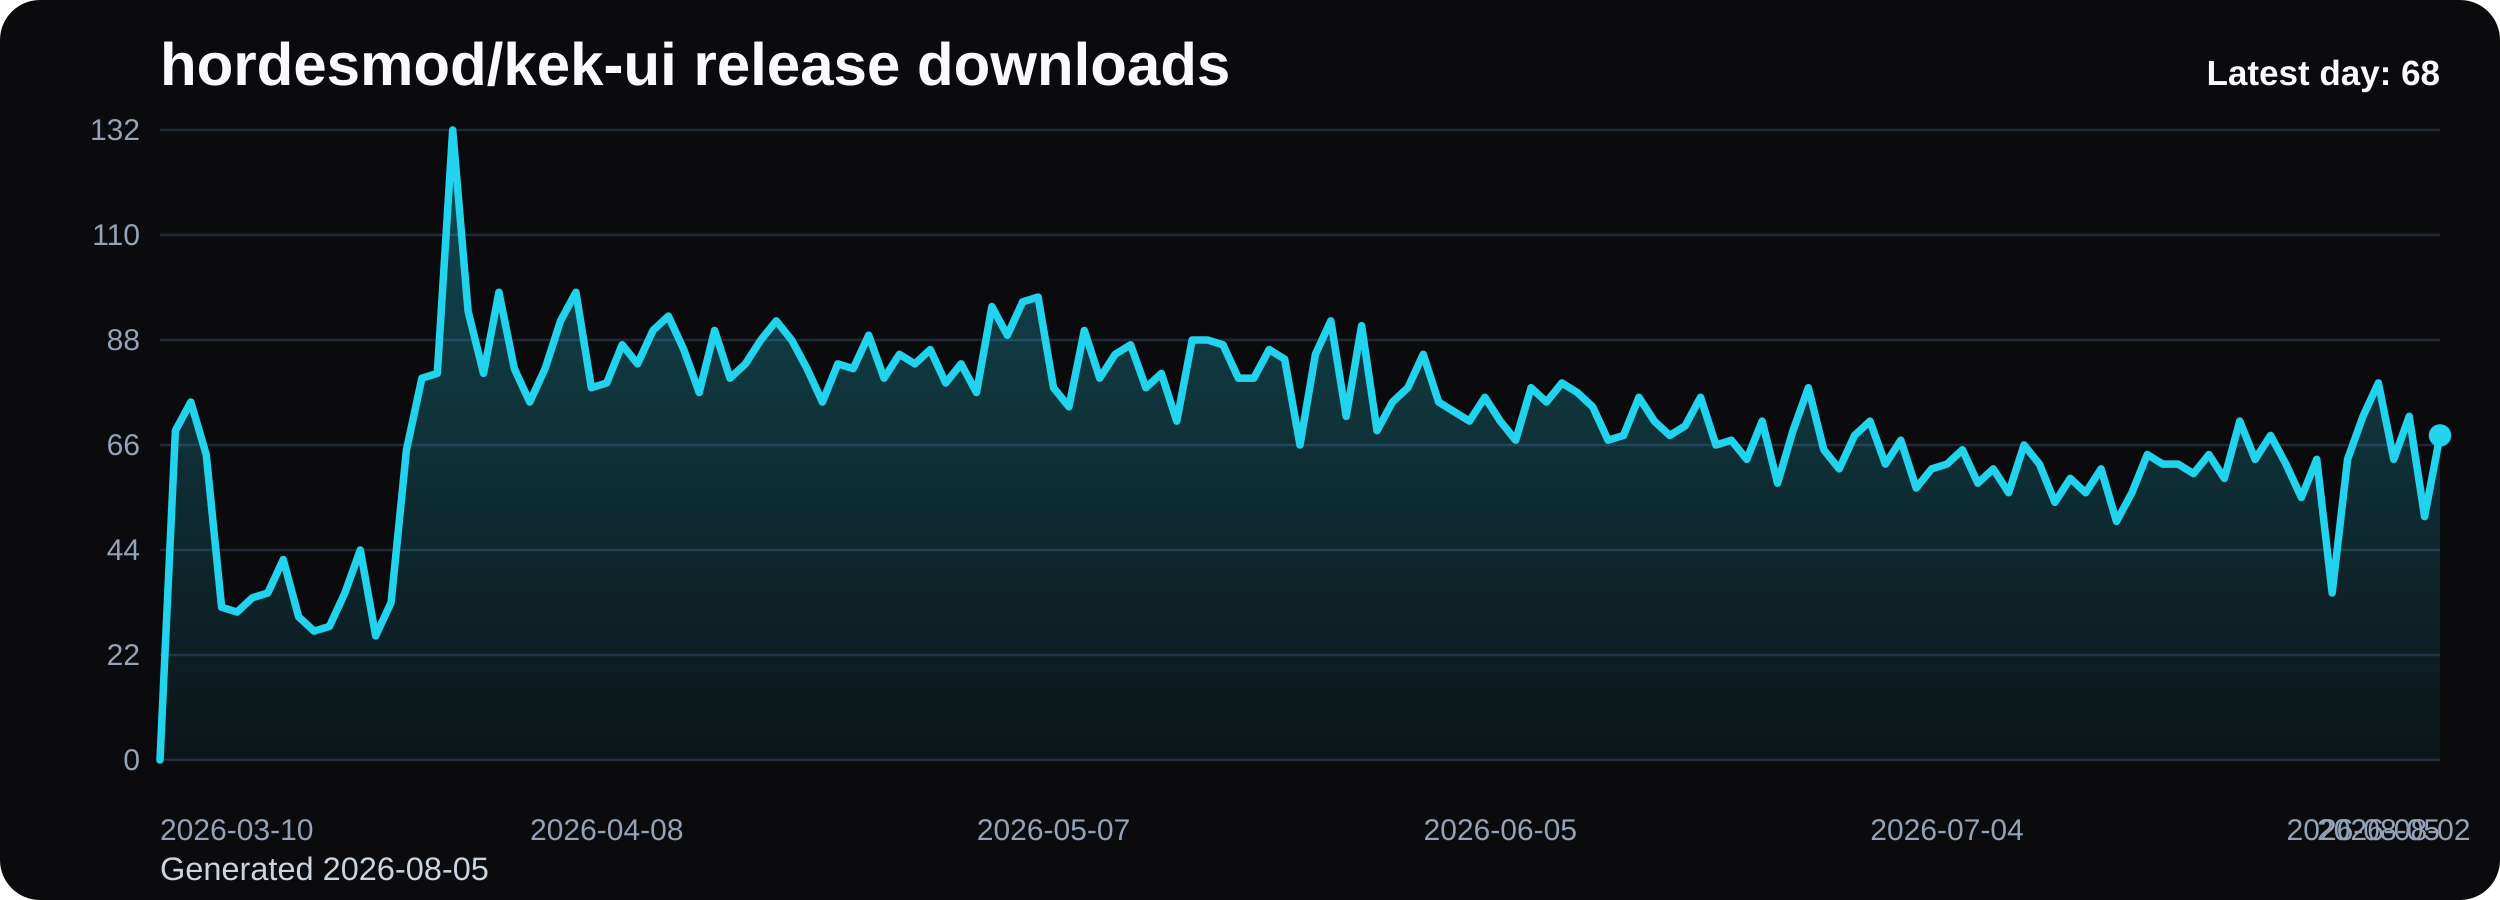
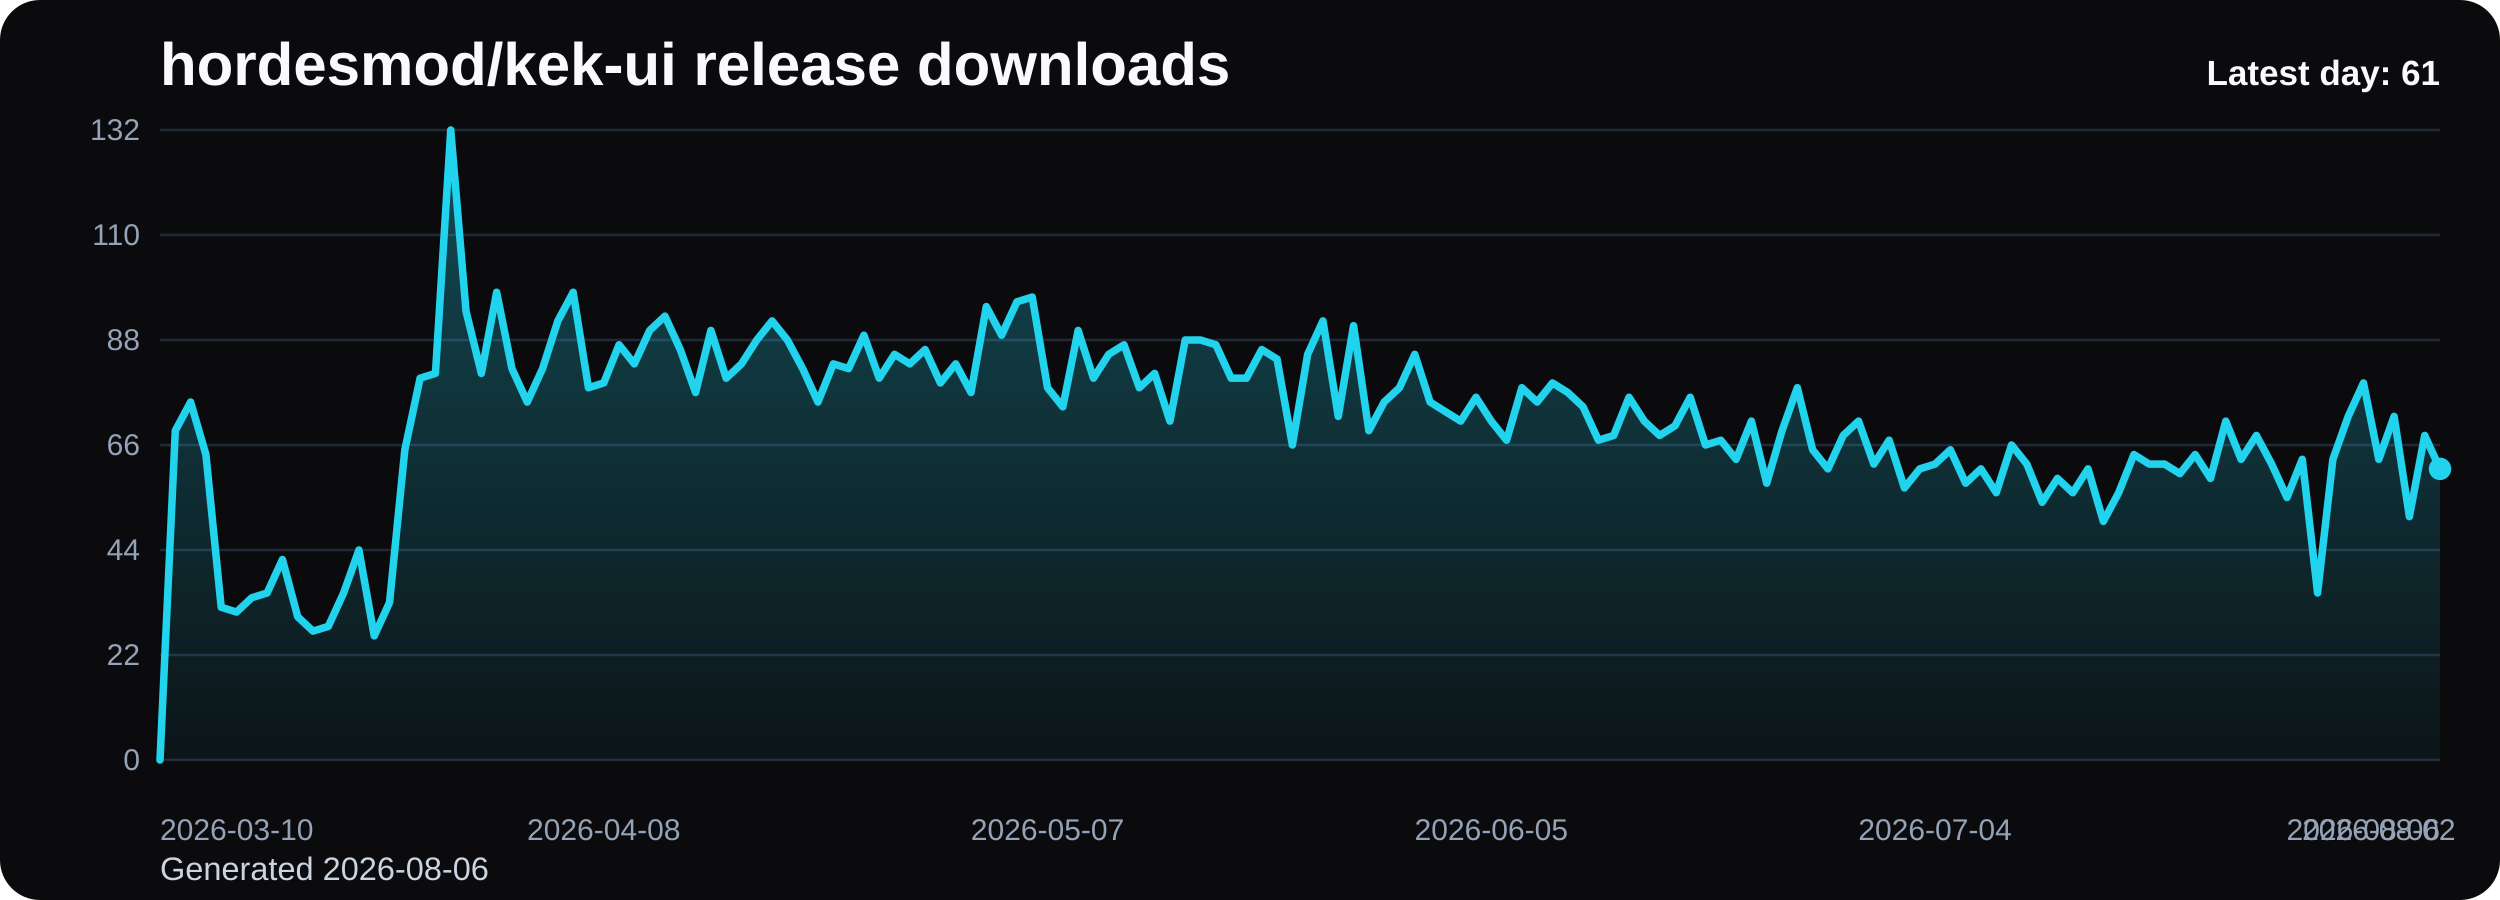
<svg xmlns="http://www.w3.org/2000/svg" viewBox="0 0 1000 360" role="img" aria-label="hordesmod/kek-ui release downloads chart">
  <defs>
    <linearGradient id="fill-daily-black" x1="0" y1="0" x2="0" y2="1">
      <stop offset="0%" stop-color="#22d3ee" stop-opacity="0.32" />
      <stop offset="100%" stop-color="#22d3ee" stop-opacity="0.05" />
    </linearGradient>
    <style>
      .bg { fill: #0b0b0d; }
      .title { font: 700 24px Arial, sans-serif; fill: #f8fafc; }
      .sub { font: 400 13px Arial, sans-serif; fill: #cbd5e1; }
      .grid { stroke: #1f2937; stroke-width: 1; }
      .axis { font: 400 12px Arial, sans-serif; fill: #94a3b8; }
      .line { fill: none; stroke: #22d3ee; stroke-width: 3; stroke-linecap: round; stroke-linejoin: round; }
      .dot { fill: #22d3ee; }
      .value { font: 600 11px Arial, sans-serif; fill: #cbd5e1; }
      .latest { font: 700 14px Arial, sans-serif; fill: #f8fafc; }
    </style>
  </defs>
  <rect class="bg" x="0" y="0" width="1000" height="360" rx="16" />
  <text class="title" x="64" y="34">hordesmod/kek-ui release downloads</text>
-   <text class="sub" x="64" y="352">Generated 2026-08-05</text>
+   <text class="sub" x="64" y="352">Generated 2026-08-06</text>
  <line x1="64" y1="52.00" x2="976" y2="52.00" class="grid" />
  <text x="56" y="56.00" text-anchor="end" class="axis">132</text>
  <line x1="64" y1="94.00" x2="976" y2="94.00" class="grid" />
  <text x="56" y="98.00" text-anchor="end" class="axis">110</text>
  <line x1="64" y1="136.00" x2="976" y2="136.00" class="grid" />
  <text x="56" y="140.00" text-anchor="end" class="axis">88</text>
  <line x1="64" y1="178.00" x2="976" y2="178.00" class="grid" />
  <text x="56" y="182.00" text-anchor="end" class="axis">66</text>
  <line x1="64" y1="220.00" x2="976" y2="220.00" class="grid" />
  <text x="56" y="224.00" text-anchor="end" class="axis">44</text>
  <line x1="64" y1="262.00" x2="976" y2="262.00" class="grid" />
  <text x="56" y="266.00" text-anchor="end" class="axis">22</text>
  <line x1="64" y1="304.00" x2="976" y2="304.00" class="grid" />
  <text x="56" y="308.00" text-anchor="end" class="axis">0</text>
-   <path d="M 64.00 304 L 64.00 304.00 L 70.16 172.27 L 76.32 160.82 L 82.49 181.82 L 88.65 242.91 L 94.81 244.82 L 100.97 239.09 L 107.14 237.18 L 113.30 223.82 L 119.46 246.73 L 125.62 252.45 L 131.78 250.55 L 137.95 237.18 L 144.11 220.00 L 150.27 254.36 L 156.43 241.00 L 162.59 179.91 L 168.76 151.27 L 174.92 149.36 L 181.08 52.00 L 187.24 124.55 L 193.41 149.36 L 199.57 116.91 L 205.73 147.45 L 211.89 160.82 L 218.05 147.45 L 224.22 128.36 L 230.38 116.91 L 236.54 155.09 L 242.70 153.18 L 248.86 137.91 L 255.03 145.55 L 261.19 132.18 L 267.35 126.45 L 273.51 139.82 L 279.68 157.00 L 285.84 132.18 L 292.00 151.27 L 298.16 145.55 L 304.32 136.00 L 310.49 128.36 L 316.65 136.00 L 322.81 147.45 L 328.97 160.82 L 335.14 145.55 L 341.30 147.45 L 347.46 134.09 L 353.62 151.27 L 359.78 141.73 L 365.95 145.55 L 372.11 139.82 L 378.27 153.18 L 384.43 145.55 L 390.59 157.00 L 396.76 122.64 L 402.92 134.09 L 409.08 120.73 L 415.24 118.82 L 421.41 155.09 L 427.57 162.73 L 433.73 132.18 L 439.89 151.27 L 446.05 141.73 L 452.22 137.91 L 458.38 155.09 L 464.54 149.36 L 470.70 168.45 L 476.86 136.00 L 483.03 136.00 L 489.19 137.91 L 495.35 151.27 L 501.51 151.27 L 507.68 139.82 L 513.84 143.64 L 520.00 178.00 L 526.16 141.73 L 532.32 128.36 L 538.49 166.55 L 544.65 130.27 L 550.81 172.27 L 556.97 160.82 L 563.14 155.09 L 569.30 141.73 L 575.46 160.82 L 581.62 164.64 L 587.78 168.45 L 593.95 158.91 L 600.11 168.45 L 606.27 176.09 L 612.43 155.09 L 618.59 160.82 L 624.76 153.18 L 630.92 157.00 L 637.08 162.73 L 643.24 176.09 L 649.41 174.18 L 655.57 158.91 L 661.73 168.45 L 667.89 174.18 L 674.05 170.36 L 680.22 158.91 L 686.38 178.00 L 692.54 176.09 L 698.70 183.73 L 704.86 168.45 L 711.03 193.27 L 717.19 172.27 L 723.35 155.09 L 729.51 179.91 L 735.68 187.55 L 741.84 174.18 L 748.00 168.45 L 754.16 185.64 L 760.32 176.09 L 766.49 195.18 L 772.65 187.55 L 778.81 185.64 L 784.97 179.91 L 791.14 193.27 L 797.30 187.55 L 803.46 197.09 L 809.62 178.00 L 815.78 185.64 L 821.95 200.91 L 828.11 191.36 L 834.27 197.09 L 840.43 187.55 L 846.59 208.55 L 852.76 197.09 L 858.92 181.82 L 865.08 185.64 L 871.24 185.64 L 877.41 189.45 L 883.57 181.82 L 889.73 191.36 L 895.89 168.45 L 902.05 183.73 L 908.22 174.18 L 914.38 185.64 L 920.54 199.00 L 926.70 183.73 L 932.86 237.18 L 939.03 183.73 L 945.19 166.55 L 951.35 153.18 L 957.51 183.73 L 963.68 166.55 L 969.84 206.64 L 976.00 174.18 L 976.00 304 Z" fill="url(#fill-daily-black)" />
-   <polyline class="line" points="64.00,304.00 70.16,172.27 76.32,160.82 82.49,181.82 88.65,242.91 94.81,244.82 100.97,239.09 107.14,237.18 113.30,223.82 119.46,246.73 125.62,252.45 131.78,250.55 137.95,237.18 144.11,220.00 150.27,254.36 156.43,241.00 162.59,179.91 168.76,151.27 174.92,149.36 181.08,52.00 187.24,124.55 193.41,149.36 199.57,116.91 205.73,147.45 211.89,160.82 218.05,147.45 224.22,128.36 230.38,116.91 236.54,155.09 242.70,153.18 248.86,137.91 255.03,145.55 261.19,132.18 267.35,126.45 273.51,139.82 279.68,157.00 285.84,132.18 292.00,151.27 298.16,145.55 304.32,136.00 310.49,128.36 316.65,136.00 322.81,147.45 328.97,160.82 335.14,145.55 341.30,147.45 347.46,134.09 353.62,151.27 359.78,141.73 365.95,145.55 372.11,139.82 378.27,153.18 384.43,145.55 390.59,157.00 396.76,122.64 402.92,134.09 409.08,120.73 415.24,118.82 421.41,155.09 427.57,162.73 433.73,132.18 439.89,151.27 446.05,141.73 452.22,137.91 458.38,155.09 464.54,149.36 470.70,168.45 476.86,136.00 483.03,136.00 489.19,137.91 495.35,151.27 501.51,151.27 507.68,139.82 513.84,143.64 520.00,178.00 526.16,141.73 532.32,128.36 538.49,166.55 544.65,130.27 550.81,172.27 556.97,160.82 563.14,155.09 569.30,141.73 575.46,160.82 581.62,164.64 587.78,168.45 593.95,158.91 600.11,168.45 606.27,176.09 612.43,155.09 618.59,160.82 624.76,153.18 630.92,157.00 637.08,162.73 643.24,176.09 649.41,174.18 655.57,158.91 661.73,168.45 667.89,174.18 674.05,170.36 680.22,158.91 686.38,178.00 692.54,176.09 698.70,183.73 704.86,168.45 711.03,193.27 717.19,172.27 723.35,155.09 729.51,179.91 735.68,187.55 741.84,174.18 748.00,168.45 754.16,185.64 760.32,176.09 766.49,195.18 772.65,187.55 778.81,185.64 784.97,179.91 791.14,193.27 797.30,187.55 803.46,197.09 809.62,178.00 815.78,185.64 821.95,200.91 828.11,191.36 834.27,197.09 840.43,187.55 846.59,208.55 852.76,197.09 858.92,181.82 865.08,185.64 871.24,185.64 877.41,189.45 883.57,181.82 889.73,191.36 895.89,168.45 902.05,183.73 908.22,174.18 914.38,185.64 920.54,199.00 926.70,183.73 932.86,237.18 939.03,183.73 945.19,166.55 951.35,153.18 957.51,183.73 963.68,166.55 969.84,206.64 976.00,174.18" />
-   <circle class="dot" cx="976.00" cy="174.18" r="4.5" />
+   <path d="M 64.00 304 L 64.00 304.00 L 70.12 172.27 L 76.24 160.82 L 82.36 181.82 L 88.48 242.91 L 94.60 244.82 L 100.72 239.09 L 106.85 237.18 L 112.97 223.82 L 119.09 246.73 L 125.21 252.45 L 131.33 250.55 L 137.45 237.18 L 143.57 220.00 L 149.69 254.36 L 155.81 241.00 L 161.93 179.91 L 168.05 151.27 L 174.17 149.36 L 180.30 52.00 L 186.42 124.55 L 192.54 149.36 L 198.66 116.91 L 204.78 147.45 L 210.90 160.82 L 217.02 147.45 L 223.14 128.36 L 229.26 116.91 L 235.38 155.09 L 241.50 153.18 L 247.62 137.91 L 253.74 145.55 L 259.87 132.18 L 265.99 126.45 L 272.11 139.82 L 278.23 157.00 L 284.35 132.18 L 290.47 151.27 L 296.59 145.55 L 302.71 136.00 L 308.83 128.36 L 314.95 136.00 L 321.07 147.45 L 327.19 160.82 L 333.32 145.55 L 339.44 147.45 L 345.56 134.09 L 351.68 151.27 L 357.80 141.73 L 363.92 145.55 L 370.04 139.82 L 376.16 153.18 L 382.28 145.55 L 388.40 157.00 L 394.52 122.64 L 400.64 134.09 L 406.77 120.73 L 412.89 118.82 L 419.01 155.09 L 425.13 162.73 L 431.25 132.18 L 437.37 151.27 L 443.49 141.73 L 449.61 137.91 L 455.73 155.09 L 461.85 149.36 L 467.97 168.45 L 474.09 136.00 L 480.21 136.00 L 486.34 137.91 L 492.46 151.27 L 498.58 151.27 L 504.70 139.82 L 510.82 143.64 L 516.94 178.00 L 523.06 141.73 L 529.18 128.36 L 535.30 166.55 L 541.42 130.27 L 547.54 172.27 L 553.66 160.82 L 559.79 155.09 L 565.91 141.73 L 572.03 160.82 L 578.15 164.64 L 584.27 168.45 L 590.39 158.91 L 596.51 168.45 L 602.63 176.09 L 608.75 155.09 L 614.87 160.82 L 620.99 153.18 L 627.11 157.00 L 633.23 162.73 L 639.36 176.09 L 645.48 174.18 L 651.60 158.91 L 657.72 168.45 L 663.84 174.18 L 669.96 170.36 L 676.08 158.91 L 682.20 178.00 L 688.32 176.09 L 694.44 183.73 L 700.56 168.45 L 706.68 193.27 L 712.81 172.27 L 718.93 155.09 L 725.05 179.91 L 731.17 187.55 L 737.29 174.18 L 743.41 168.45 L 749.53 185.64 L 755.65 176.09 L 761.77 195.18 L 767.89 187.55 L 774.01 185.64 L 780.13 179.91 L 786.26 193.27 L 792.38 187.55 L 798.50 197.09 L 804.62 178.00 L 810.74 185.64 L 816.86 200.91 L 822.98 191.36 L 829.10 197.09 L 835.22 187.55 L 841.34 208.55 L 847.46 197.09 L 853.58 181.82 L 859.70 185.64 L 865.83 185.64 L 871.95 189.45 L 878.07 181.82 L 884.19 191.36 L 890.31 168.45 L 896.43 183.73 L 902.55 174.18 L 908.67 185.64 L 914.79 199.00 L 920.91 183.73 L 927.03 237.18 L 933.15 183.73 L 939.28 166.55 L 945.40 153.18 L 951.52 183.73 L 957.64 166.55 L 963.76 206.64 L 969.88 174.18 L 976.00 187.55 L 976.00 304 Z" fill="url(#fill-daily-black)" />
+   <polyline class="line" points="64.00,304.00 70.12,172.27 76.24,160.82 82.36,181.82 88.48,242.91 94.60,244.82 100.72,239.09 106.85,237.18 112.97,223.82 119.09,246.73 125.21,252.45 131.33,250.55 137.45,237.18 143.57,220.00 149.69,254.36 155.81,241.00 161.93,179.91 168.05,151.27 174.17,149.36 180.30,52.00 186.42,124.55 192.54,149.36 198.66,116.91 204.78,147.45 210.90,160.82 217.02,147.45 223.14,128.36 229.26,116.91 235.38,155.09 241.50,153.18 247.62,137.91 253.74,145.55 259.87,132.18 265.99,126.45 272.11,139.82 278.23,157.00 284.35,132.18 290.47,151.27 296.59,145.55 302.71,136.00 308.83,128.36 314.95,136.00 321.07,147.45 327.19,160.82 333.32,145.55 339.44,147.45 345.56,134.09 351.68,151.27 357.80,141.73 363.92,145.55 370.04,139.82 376.16,153.18 382.28,145.55 388.40,157.00 394.52,122.64 400.64,134.09 406.77,120.73 412.89,118.82 419.01,155.09 425.13,162.73 431.25,132.18 437.37,151.27 443.49,141.73 449.61,137.91 455.73,155.09 461.85,149.36 467.97,168.45 474.09,136.00 480.21,136.00 486.34,137.91 492.46,151.27 498.58,151.27 504.70,139.82 510.82,143.64 516.94,178.00 523.06,141.73 529.18,128.36 535.30,166.55 541.42,130.27 547.54,172.27 553.66,160.82 559.79,155.09 565.91,141.73 572.03,160.82 578.15,164.64 584.27,168.45 590.39,158.91 596.51,168.45 602.63,176.09 608.75,155.09 614.87,160.82 620.99,153.18 627.11,157.00 633.23,162.73 639.36,176.09 645.48,174.18 651.60,158.91 657.72,168.45 663.84,174.18 669.96,170.36 676.08,158.91 682.20,178.00 688.32,176.09 694.44,183.73 700.56,168.45 706.68,193.27 712.81,172.27 718.93,155.09 725.05,179.91 731.17,187.55 737.29,174.18 743.41,168.45 749.53,185.64 755.65,176.09 761.77,195.18 767.89,187.55 774.01,185.64 780.13,179.91 786.26,193.27 792.38,187.55 798.50,197.09 804.62,178.00 810.74,185.64 816.86,200.91 822.98,191.36 829.10,197.09 835.22,187.55 841.34,208.55 847.46,197.09 853.58,181.82 859.70,185.64 865.83,185.64 871.95,189.45 878.07,181.82 884.19,191.36 890.31,168.45 896.43,183.73 902.55,174.18 908.67,185.64 914.79,199.00 920.91,183.73 927.03,237.18 933.15,183.73 939.28,166.55 945.40,153.18 951.52,183.73 957.64,166.55 963.76,206.64 969.88,174.18 976.00,187.55" />
+   <circle class="dot" cx="976.00" cy="187.55" r="4.5" />
  <text class="axis" x="64.00" y="336" text-anchor="start">2026-03-10</text>
-   <text class="axis" x="242.70" y="336" text-anchor="middle">2026-04-08</text>
-   <text class="axis" x="421.41" y="336" text-anchor="middle">2026-05-07</text>
-   <text class="axis" x="600.11" y="336" text-anchor="middle">2026-06-05</text>
-   <text class="axis" x="778.81" y="336" text-anchor="middle">2026-07-04</text>
-   <text class="axis" x="957.51" y="336" text-anchor="middle">2026-08-02</text>
-   <text class="axis" x="976.00" y="336" text-anchor="end">2026-08-05</text>
-   <text class="latest" x="976" y="34" text-anchor="end">Latest day: 68</text>
+   <text class="axis" x="241.50" y="336" text-anchor="middle">2026-04-08</text>
+   <text class="axis" x="419.01" y="336" text-anchor="middle">2026-05-07</text>
+   <text class="axis" x="596.51" y="336" text-anchor="middle">2026-06-05</text>
+   <text class="axis" x="774.01" y="336" text-anchor="middle">2026-07-04</text>
+   <text class="axis" x="951.52" y="336" text-anchor="middle">2026-08-02</text>
+   <text class="axis" x="976.00" y="336" text-anchor="end">2026-08-06</text>
+   <text class="latest" x="976" y="34" text-anchor="end">Latest day: 61</text>
</svg>
